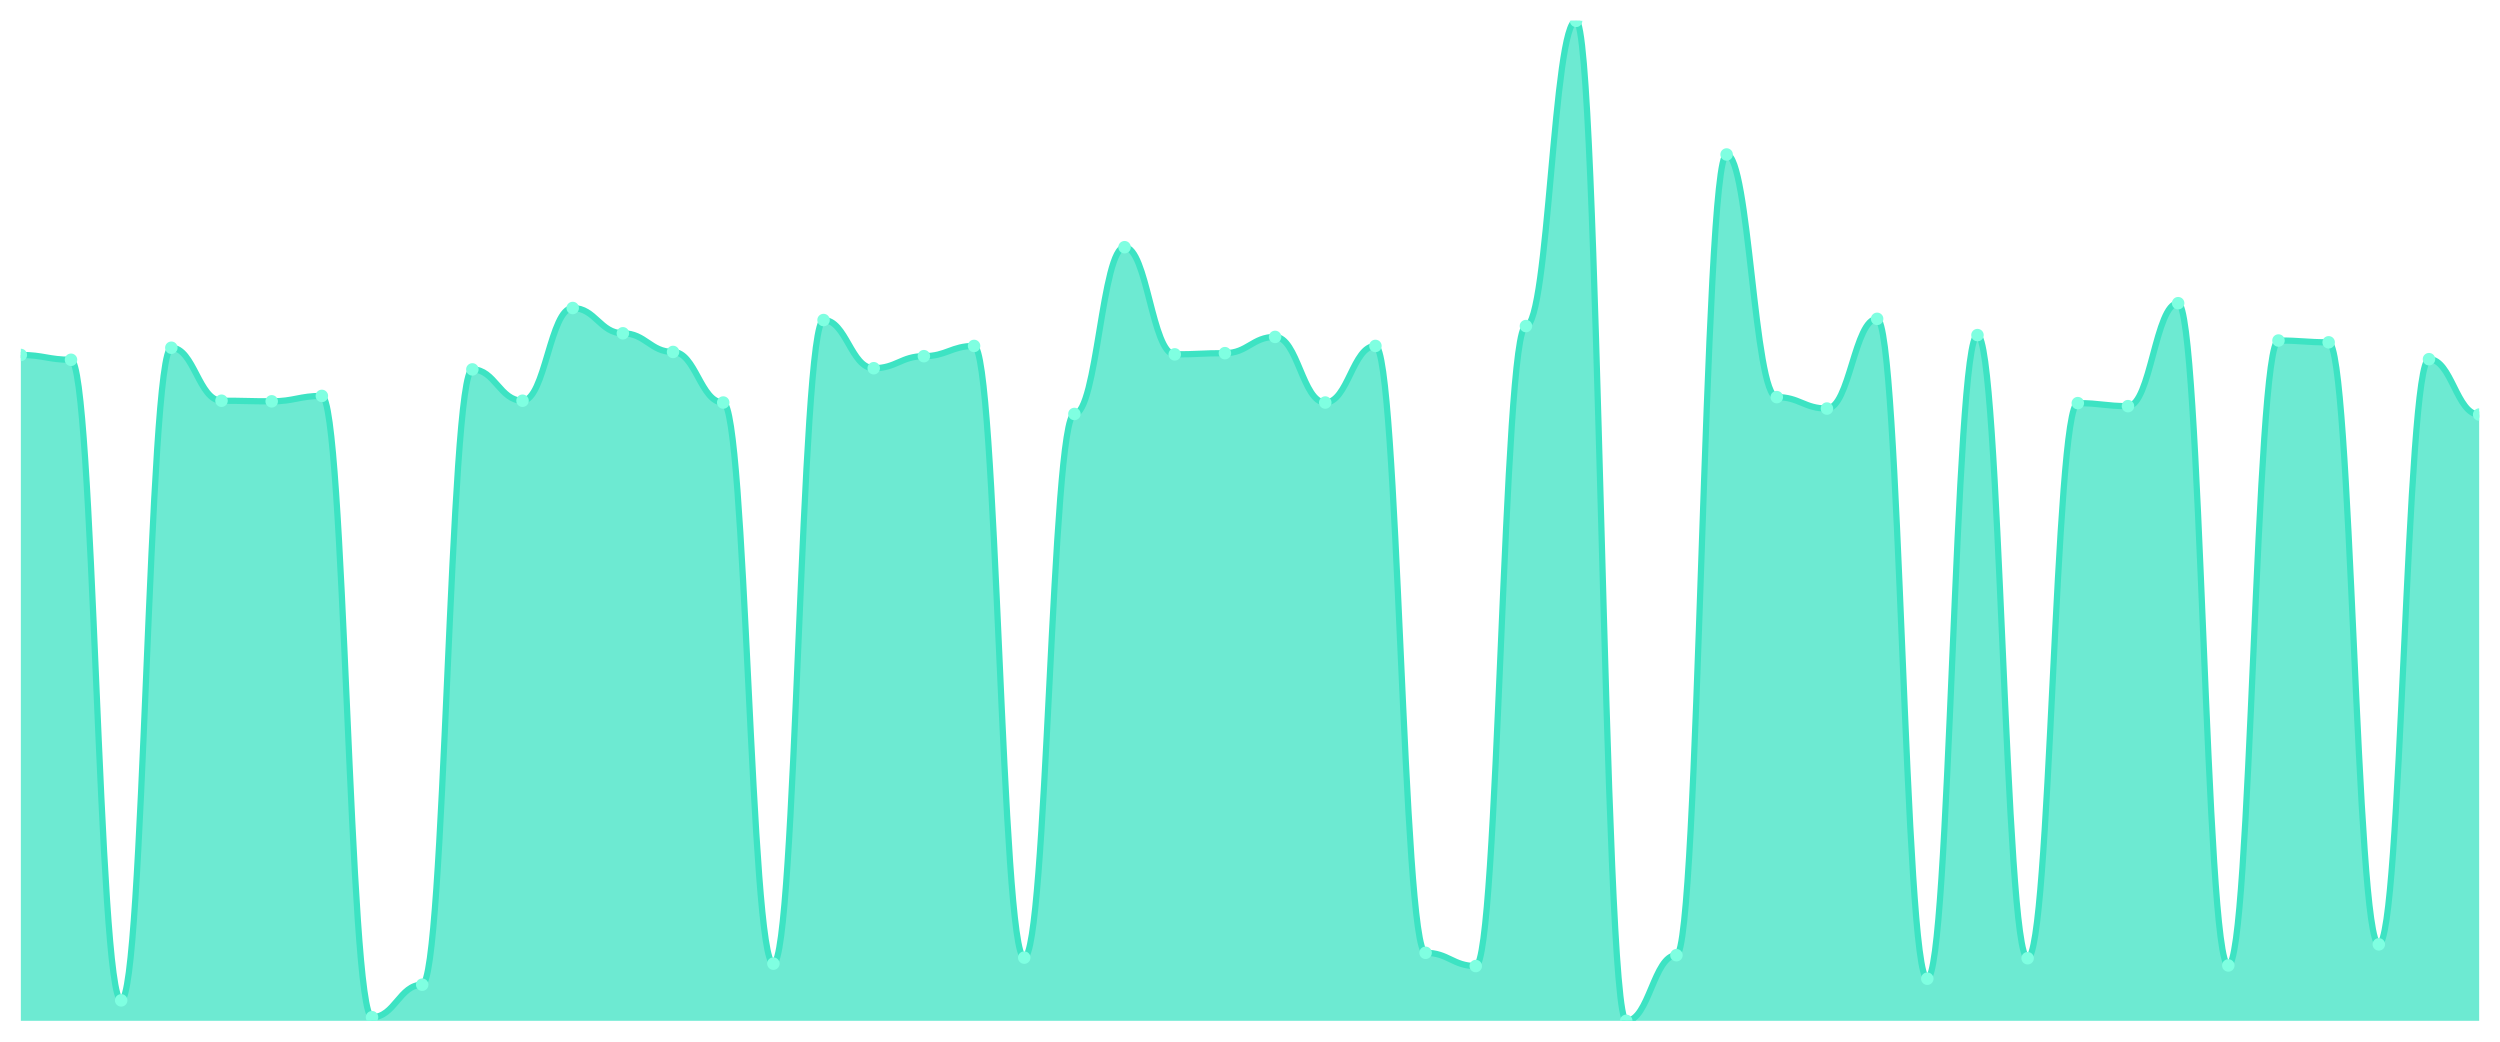
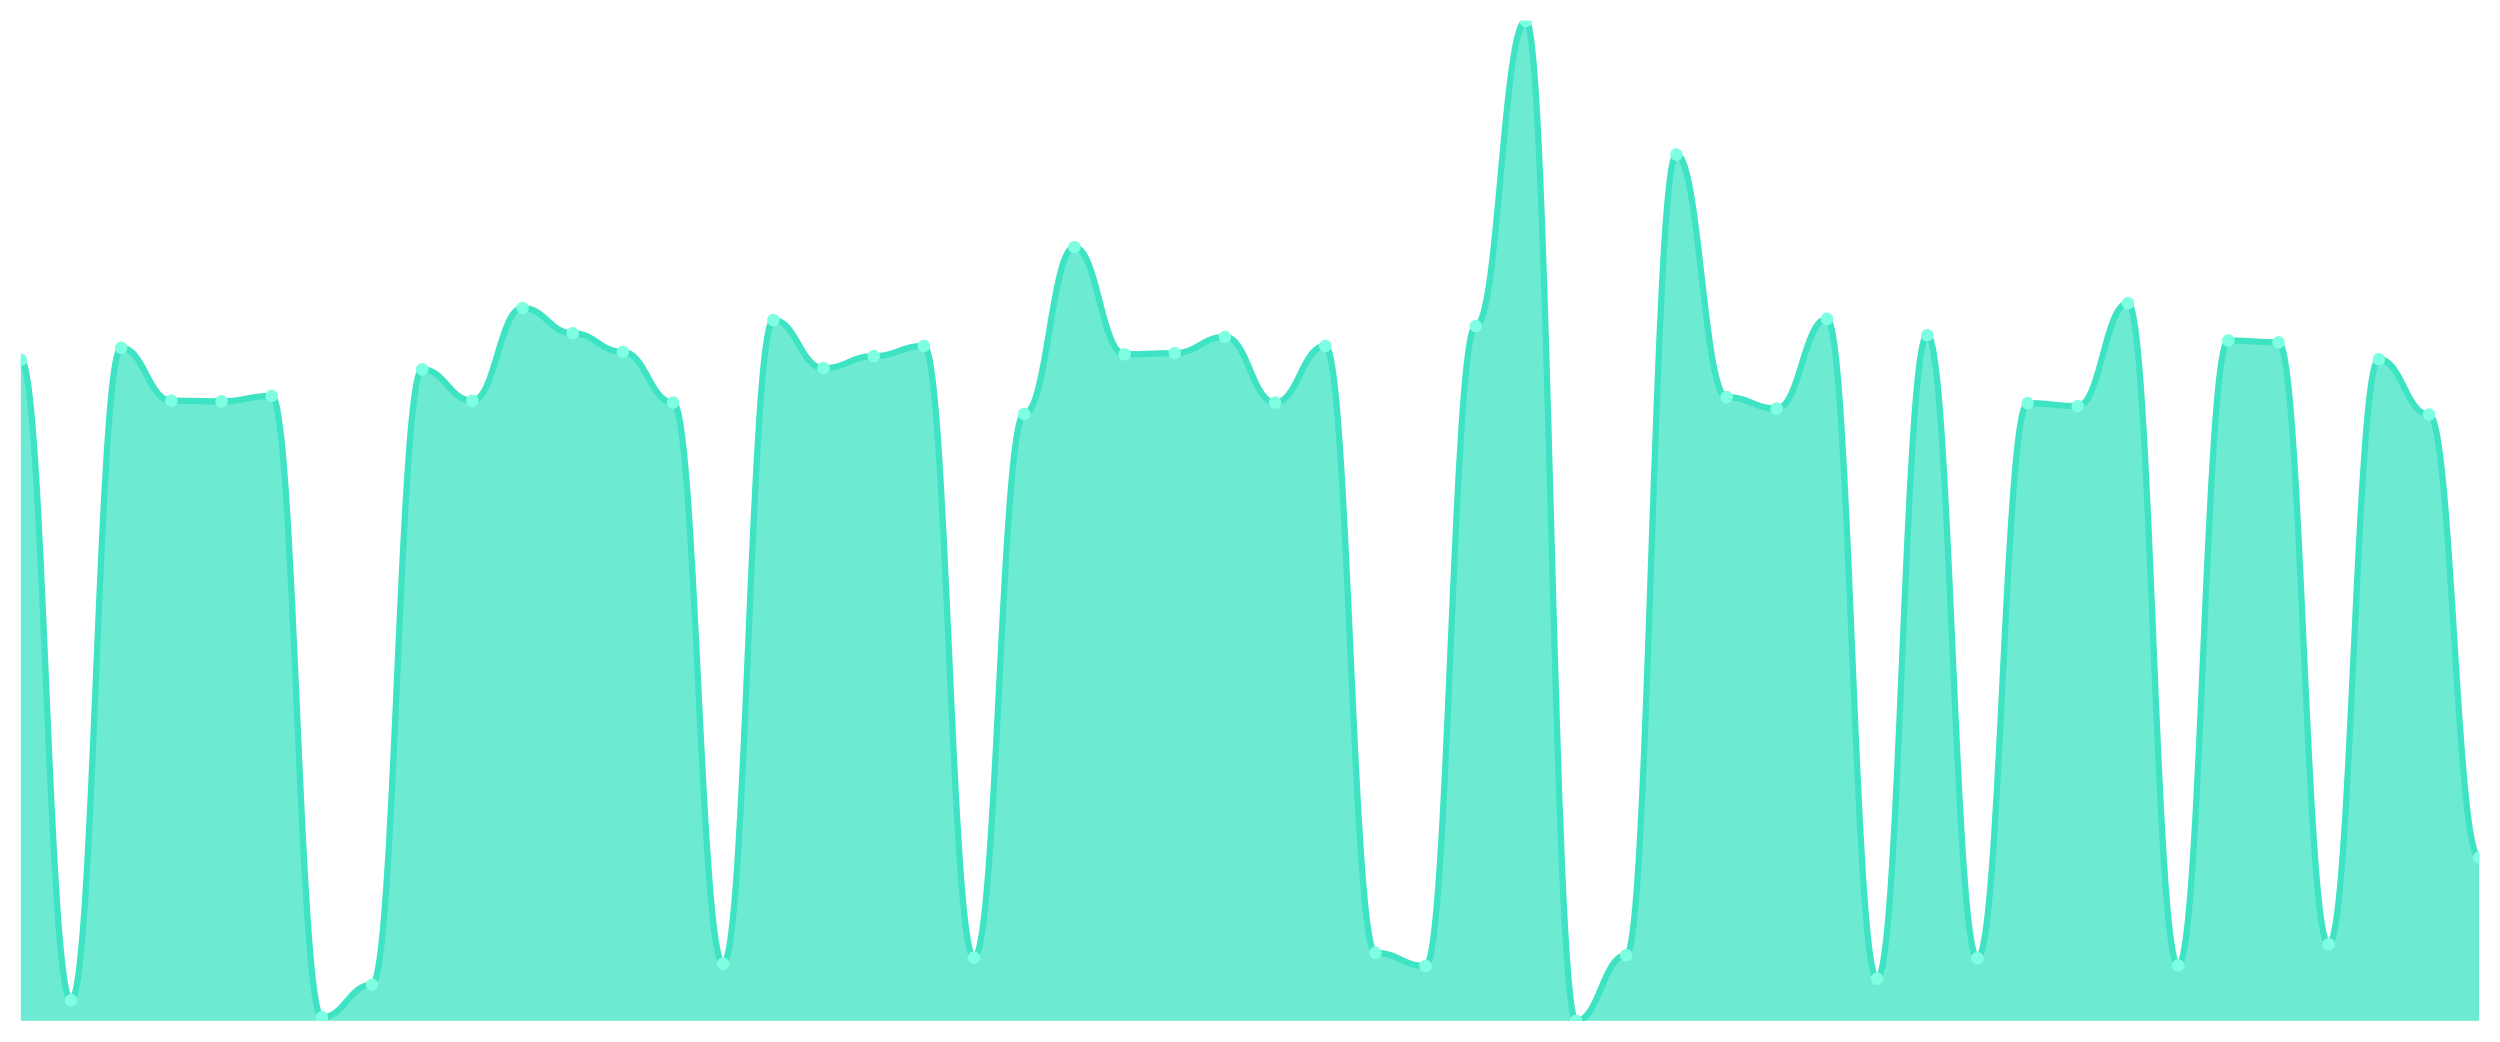
<svg xmlns="http://www.w3.org/2000/svg" viewBox="0 0 1200 500" width="1200" height="500">
  <defs>
    <clipPath id="c">
      <rect x="10" y="10" width="1180" height="480" />
    </clipPath>
  </defs>
  <rect width="1200" height="500" fill="none" />
  <g clip-path="url(#c)">
-     <path d="M 10,490 L 10,170.385 C 20.837,170.385 23.245,172.697 34.082,172.697 C 44.918,172.697 47.327,480.175 58.163,480.175 C 69,480.175 71.408,166.918 82.245,166.918 C 93.082,166.918 95.49,192.348 106.327,192.348 C 117.163,192.348 119.571,192.637 130.408,192.637 C 141.245,192.637 143.653,190.036 154.49,190.036 C 165.327,190.036 167.735,488.266 178.571,488.266 C 189.408,488.266 191.816,472.661 202.653,472.661 C 213.49,472.661 215.898,177.321 226.735,177.321 C 237.571,177.321 239.98,192.348 250.816,192.348 C 261.653,192.348 264.061,147.845 274.898,147.845 C 285.735,147.845 288.143,159.982 298.98,159.982 C 309.816,159.982 312.224,168.94 323.061,168.94 C 333.898,168.94 336.306,193.215 347.143,193.215 C 357.98,193.215 360.388,462.547 371.224,462.547 C 382.061,462.547 384.469,153.624 395.306,153.624 C 406.143,153.624 408.551,176.743 419.388,176.743 C 430.224,176.743 432.633,170.963 443.469,170.963 C 454.306,170.963 456.714,166.051 467.551,166.051 C 478.388,166.051 480.796,459.657 491.633,459.657 C 502.469,459.657 504.878,198.706 515.714,198.706 C 526.551,198.706 528.959,118.657 539.796,118.657 C 550.633,118.657 553.041,170.096 563.878,170.096 C 574.714,170.096 577.122,169.518 587.959,169.518 C 598.796,169.518 601.204,161.716 612.041,161.716 C 622.878,161.716 625.286,193.215 636.122,193.215 C 646.959,193.215 649.367,166.051 660.204,166.051 C 671.041,166.051 673.449,457.345 684.286,457.345 C 695.122,457.345 697.531,463.703 708.367,463.703 C 719.204,463.703 721.612,156.514 732.449,156.514 C 743.286,156.514 745.694,10 756.531,10 C 767.367,10 769.776,490 780.612,490 C 791.449,490 793.857,458.501 804.694,458.501 C 815.531,458.501 817.939,74.154 828.776,74.154 C 839.612,74.154 842.02,190.614 852.857,190.614 C 863.694,190.614 866.102,196.105 876.939,196.105 C 887.776,196.105 890.184,153.046 901.02,153.046 C 911.857,153.046 914.265,469.771 925.102,469.771 C 935.939,469.771 938.347,160.849 949.184,160.849 C 960.02,160.849 962.429,459.946 973.265,459.946 C 984.102,459.946 986.51,193.504 997.347,193.504 C 1008.184,193.504 1010.592,194.949 1021.429,194.949 C 1032.265,194.949 1034.673,145.533 1045.51,145.533 C 1056.347,145.533 1058.755,463.414 1069.592,463.414 C 1080.429,463.414 1082.837,163.45 1093.673,163.45 C 1104.51,163.45 1106.918,164.317 1117.755,164.317 C 1128.592,164.317 1131,453.299 1141.837,453.299 C 1152.673,453.299 1155.082,172.408 1165.918,172.408 C 1176.755,172.408 1179.163,198.995 1190,198.995 L 1190,490 Z" fill="rgba(61,227,195,0.75)" />
-     <path d="M 10,170.385 C 20.837,170.385 23.245,172.697 34.082,172.697 C 44.918,172.697 47.327,480.175 58.163,480.175 C 69,480.175 71.408,166.918 82.245,166.918 C 93.082,166.918 95.49,192.348 106.327,192.348 C 117.163,192.348 119.571,192.637 130.408,192.637 C 141.245,192.637 143.653,190.036 154.49,190.036 C 165.327,190.036 167.735,488.266 178.571,488.266 C 189.408,488.266 191.816,472.661 202.653,472.661 C 213.49,472.661 215.898,177.321 226.735,177.321 C 237.571,177.321 239.98,192.348 250.816,192.348 C 261.653,192.348 264.061,147.845 274.898,147.845 C 285.735,147.845 288.143,159.982 298.98,159.982 C 309.816,159.982 312.224,168.94 323.061,168.94 C 333.898,168.94 336.306,193.215 347.143,193.215 C 357.98,193.215 360.388,462.547 371.224,462.547 C 382.061,462.547 384.469,153.624 395.306,153.624 C 406.143,153.624 408.551,176.743 419.388,176.743 C 430.224,176.743 432.633,170.963 443.469,170.963 C 454.306,170.963 456.714,166.051 467.551,166.051 C 478.388,166.051 480.796,459.657 491.633,459.657 C 502.469,459.657 504.878,198.706 515.714,198.706 C 526.551,198.706 528.959,118.657 539.796,118.657 C 550.633,118.657 553.041,170.096 563.878,170.096 C 574.714,170.096 577.122,169.518 587.959,169.518 C 598.796,169.518 601.204,161.716 612.041,161.716 C 622.878,161.716 625.286,193.215 636.122,193.215 C 646.959,193.215 649.367,166.051 660.204,166.051 C 671.041,166.051 673.449,457.345 684.286,457.345 C 695.122,457.345 697.531,463.703 708.367,463.703 C 719.204,463.703 721.612,156.514 732.449,156.514 C 743.286,156.514 745.694,10 756.531,10 C 767.367,10 769.776,490 780.612,490 C 791.449,490 793.857,458.501 804.694,458.501 C 815.531,458.501 817.939,74.154 828.776,74.154 C 839.612,74.154 842.02,190.614 852.857,190.614 C 863.694,190.614 866.102,196.105 876.939,196.105 C 887.776,196.105 890.184,153.046 901.02,153.046 C 911.857,153.046 914.265,469.771 925.102,469.771 C 935.939,469.771 938.347,160.849 949.184,160.849 C 960.02,160.849 962.429,459.946 973.265,459.946 C 984.102,459.946 986.51,193.504 997.347,193.504 C 1008.184,193.504 1010.592,194.949 1021.429,194.949 C 1032.265,194.949 1034.673,145.533 1045.51,145.533 C 1056.347,145.533 1058.755,463.414 1069.592,463.414 C 1080.429,463.414 1082.837,163.45 1093.673,163.45 C 1104.51,163.45 1106.918,164.317 1117.755,164.317 C 1128.592,164.317 1131,453.299 1141.837,453.299 C 1152.673,453.299 1155.082,172.408 1165.918,172.408 C 1176.755,172.408 1179.163,198.995 1190,198.995" fill="none" stroke="#3de3c3" stroke-width="3" stroke-linecap="round" stroke-linejoin="round" />
-     <circle cx="10" cy="170.385" r="3" fill="#7fffe1" />
-     <circle cx="34.082" cy="172.697" r="3" fill="#7fffe1" />
-     <circle cx="58.163" cy="480.175" r="3" fill="#7fffe1" />
-     <circle cx="82.245" cy="166.918" r="3" fill="#7fffe1" />
-     <circle cx="106.327" cy="192.348" r="3" fill="#7fffe1" />
-     <circle cx="130.408" cy="192.637" r="3" fill="#7fffe1" />
-     <circle cx="154.49" cy="190.036" r="3" fill="#7fffe1" />
-     <circle cx="178.571" cy="488.266" r="3" fill="#7fffe1" />
-     <circle cx="202.653" cy="472.661" r="3" fill="#7fffe1" />
-     <circle cx="226.735" cy="177.321" r="3" fill="#7fffe1" />
-     <circle cx="250.816" cy="192.348" r="3" fill="#7fffe1" />
-     <circle cx="274.898" cy="147.845" r="3" fill="#7fffe1" />
-     <circle cx="298.98" cy="159.982" r="3" fill="#7fffe1" />
-     <circle cx="323.061" cy="168.94" r="3" fill="#7fffe1" />
-     <circle cx="347.143" cy="193.215" r="3" fill="#7fffe1" />
-     <circle cx="371.224" cy="462.547" r="3" fill="#7fffe1" />
-     <circle cx="395.306" cy="153.624" r="3" fill="#7fffe1" />
-     <circle cx="419.388" cy="176.743" r="3" fill="#7fffe1" />
-     <circle cx="443.469" cy="170.963" r="3" fill="#7fffe1" />
-     <circle cx="467.551" cy="166.051" r="3" fill="#7fffe1" />
-     <circle cx="491.633" cy="459.657" r="3" fill="#7fffe1" />
-     <circle cx="515.714" cy="198.706" r="3" fill="#7fffe1" />
-     <circle cx="539.796" cy="118.657" r="3" fill="#7fffe1" />
-     <circle cx="563.878" cy="170.096" r="3" fill="#7fffe1" />
-     <circle cx="587.959" cy="169.518" r="3" fill="#7fffe1" />
-     <circle cx="612.041" cy="161.716" r="3" fill="#7fffe1" />
-     <circle cx="636.122" cy="193.215" r="3" fill="#7fffe1" />
-     <circle cx="660.204" cy="166.051" r="3" fill="#7fffe1" />
-     <circle cx="684.286" cy="457.345" r="3" fill="#7fffe1" />
-     <circle cx="708.367" cy="463.703" r="3" fill="#7fffe1" />
-     <circle cx="732.449" cy="156.514" r="3" fill="#7fffe1" />
-     <circle cx="756.531" cy="10" r="3" fill="#7fffe1" />
-     <circle cx="780.612" cy="490" r="3" fill="#7fffe1" />
-     <circle cx="804.694" cy="458.501" r="3" fill="#7fffe1" />
-     <circle cx="828.776" cy="74.154" r="3" fill="#7fffe1" />
-     <circle cx="852.857" cy="190.614" r="3" fill="#7fffe1" />
-     <circle cx="876.939" cy="196.105" r="3" fill="#7fffe1" />
-     <circle cx="901.02" cy="153.046" r="3" fill="#7fffe1" />
-     <circle cx="925.102" cy="469.771" r="3" fill="#7fffe1" />
-     <circle cx="949.184" cy="160.849" r="3" fill="#7fffe1" />
-     <circle cx="973.265" cy="459.946" r="3" fill="#7fffe1" />
-     <circle cx="997.347" cy="193.504" r="3" fill="#7fffe1" />
-     <circle cx="1021.429" cy="194.949" r="3" fill="#7fffe1" />
-     <circle cx="1045.51" cy="145.533" r="3" fill="#7fffe1" />
-     <circle cx="1069.592" cy="463.414" r="3" fill="#7fffe1" />
-     <circle cx="1093.673" cy="163.45" r="3" fill="#7fffe1" />
-     <circle cx="1117.755" cy="164.317" r="3" fill="#7fffe1" />
-     <circle cx="1141.837" cy="453.299" r="3" fill="#7fffe1" />
-     <circle cx="1165.918" cy="172.408" r="3" fill="#7fffe1" />
-     <circle cx="1190" cy="198.995" r="3" fill="#7fffe1" />
+     <path d="M 10,490 L 10,172.697 C 20.837,172.697 23.245,480.175 34.082,480.175 C 44.918,480.175 47.327,166.918 58.163,166.918 C 69,166.918 71.408,192.348 82.245,192.348 C 93.082,192.348 95.49,192.637 106.327,192.637 C 117.163,192.637 119.571,190.036 130.408,190.036 C 141.245,190.036 143.653,488.266 154.49,488.266 C 165.327,488.266 167.735,472.661 178.571,472.661 C 189.408,472.661 191.816,177.321 202.653,177.321 C 213.49,177.321 215.898,192.348 226.735,192.348 C 237.571,192.348 239.98,147.845 250.816,147.845 C 261.653,147.845 264.061,159.982 274.898,159.982 C 285.735,159.982 288.143,168.94 298.98,168.94 C 309.816,168.94 312.224,193.215 323.061,193.215 C 333.898,193.215 336.306,462.547 347.143,462.547 C 357.98,462.547 360.388,153.624 371.224,153.624 C 382.061,153.624 384.469,176.743 395.306,176.743 C 406.143,176.743 408.551,170.963 419.388,170.963 C 430.224,170.963 432.633,166.051 443.469,166.051 C 454.306,166.051 456.714,459.657 467.551,459.657 C 478.388,459.657 480.796,198.706 491.633,198.706 C 502.469,198.706 504.878,118.657 515.714,118.657 C 526.551,118.657 528.959,170.096 539.796,170.096 C 550.633,170.096 553.041,169.518 563.878,169.518 C 574.714,169.518 577.122,161.716 587.959,161.716 C 598.796,161.716 601.204,193.215 612.041,193.215 C 622.878,193.215 625.286,166.051 636.122,166.051 C 646.959,166.051 649.367,457.345 660.204,457.345 C 671.041,457.345 673.449,463.703 684.286,463.703 C 695.122,463.703 697.531,156.514 708.367,156.514 C 719.204,156.514 721.612,10 732.449,10 C 743.286,10 745.694,490 756.531,490 C 767.367,490 769.776,458.501 780.612,458.501 C 791.449,458.501 793.857,74.154 804.694,74.154 C 815.531,74.154 817.939,190.614 828.776,190.614 C 839.612,190.614 842.02,196.105 852.857,196.105 C 863.694,196.105 866.102,153.046 876.939,153.046 C 887.776,153.046 890.184,469.771 901.02,469.771 C 911.857,469.771 914.265,160.849 925.102,160.849 C 935.939,160.849 938.347,459.946 949.184,459.946 C 960.02,459.946 962.429,193.504 973.265,193.504 C 984.102,193.504 986.51,194.949 997.347,194.949 C 1008.184,194.949 1010.592,145.533 1021.429,145.533 C 1032.265,145.533 1034.673,463.414 1045.51,463.414 C 1056.347,463.414 1058.755,163.45 1069.592,163.45 C 1080.429,163.45 1082.837,164.317 1093.673,164.317 C 1104.51,164.317 1106.918,453.299 1117.755,453.299 C 1128.592,453.299 1131,172.408 1141.837,172.408 C 1152.673,172.408 1155.082,198.995 1165.918,198.995 C 1176.755,198.995 1179.163,411.686 1190,411.686 L 1190,490 Z" fill="rgba(61,227,195,0.75)" />
+     <path d="M 10,172.697 C 20.837,172.697 23.245,480.175 34.082,480.175 C 44.918,480.175 47.327,166.918 58.163,166.918 C 69,166.918 71.408,192.348 82.245,192.348 C 93.082,192.348 95.49,192.637 106.327,192.637 C 117.163,192.637 119.571,190.036 130.408,190.036 C 141.245,190.036 143.653,488.266 154.49,488.266 C 165.327,488.266 167.735,472.661 178.571,472.661 C 189.408,472.661 191.816,177.321 202.653,177.321 C 213.49,177.321 215.898,192.348 226.735,192.348 C 237.571,192.348 239.98,147.845 250.816,147.845 C 261.653,147.845 264.061,159.982 274.898,159.982 C 285.735,159.982 288.143,168.94 298.98,168.94 C 309.816,168.94 312.224,193.215 323.061,193.215 C 333.898,193.215 336.306,462.547 347.143,462.547 C 357.98,462.547 360.388,153.624 371.224,153.624 C 382.061,153.624 384.469,176.743 395.306,176.743 C 406.143,176.743 408.551,170.963 419.388,170.963 C 430.224,170.963 432.633,166.051 443.469,166.051 C 454.306,166.051 456.714,459.657 467.551,459.657 C 478.388,459.657 480.796,198.706 491.633,198.706 C 502.469,198.706 504.878,118.657 515.714,118.657 C 526.551,118.657 528.959,170.096 539.796,170.096 C 550.633,170.096 553.041,169.518 563.878,169.518 C 574.714,169.518 577.122,161.716 587.959,161.716 C 598.796,161.716 601.204,193.215 612.041,193.215 C 622.878,193.215 625.286,166.051 636.122,166.051 C 646.959,166.051 649.367,457.345 660.204,457.345 C 671.041,457.345 673.449,463.703 684.286,463.703 C 695.122,463.703 697.531,156.514 708.367,156.514 C 719.204,156.514 721.612,10 732.449,10 C 743.286,10 745.694,490 756.531,490 C 767.367,490 769.776,458.501 780.612,458.501 C 791.449,458.501 793.857,74.154 804.694,74.154 C 815.531,74.154 817.939,190.614 828.776,190.614 C 839.612,190.614 842.02,196.105 852.857,196.105 C 863.694,196.105 866.102,153.046 876.939,153.046 C 887.776,153.046 890.184,469.771 901.02,469.771 C 911.857,469.771 914.265,160.849 925.102,160.849 C 935.939,160.849 938.347,459.946 949.184,459.946 C 960.02,459.946 962.429,193.504 973.265,193.504 C 984.102,193.504 986.51,194.949 997.347,194.949 C 1008.184,194.949 1010.592,145.533 1021.429,145.533 C 1032.265,145.533 1034.673,463.414 1045.51,463.414 C 1056.347,463.414 1058.755,163.45 1069.592,163.45 C 1080.429,163.45 1082.837,164.317 1093.673,164.317 C 1104.51,164.317 1106.918,453.299 1117.755,453.299 C 1128.592,453.299 1131,172.408 1141.837,172.408 C 1152.673,172.408 1155.082,198.995 1165.918,198.995 C 1176.755,198.995 1179.163,411.686 1190,411.686" fill="none" stroke="#3de3c3" stroke-width="3" stroke-linecap="round" stroke-linejoin="round" />
+     <circle cx="10" cy="172.697" r="3" fill="#7fffe1" />
+     <circle cx="34.082" cy="480.175" r="3" fill="#7fffe1" />
+     <circle cx="58.163" cy="166.918" r="3" fill="#7fffe1" />
+     <circle cx="82.245" cy="192.348" r="3" fill="#7fffe1" />
+     <circle cx="106.327" cy="192.637" r="3" fill="#7fffe1" />
+     <circle cx="130.408" cy="190.036" r="3" fill="#7fffe1" />
+     <circle cx="154.49" cy="488.266" r="3" fill="#7fffe1" />
+     <circle cx="178.571" cy="472.661" r="3" fill="#7fffe1" />
+     <circle cx="202.653" cy="177.321" r="3" fill="#7fffe1" />
+     <circle cx="226.735" cy="192.348" r="3" fill="#7fffe1" />
+     <circle cx="250.816" cy="147.845" r="3" fill="#7fffe1" />
+     <circle cx="274.898" cy="159.982" r="3" fill="#7fffe1" />
+     <circle cx="298.98" cy="168.94" r="3" fill="#7fffe1" />
+     <circle cx="323.061" cy="193.215" r="3" fill="#7fffe1" />
+     <circle cx="347.143" cy="462.547" r="3" fill="#7fffe1" />
+     <circle cx="371.224" cy="153.624" r="3" fill="#7fffe1" />
+     <circle cx="395.306" cy="176.743" r="3" fill="#7fffe1" />
+     <circle cx="419.388" cy="170.963" r="3" fill="#7fffe1" />
+     <circle cx="443.469" cy="166.051" r="3" fill="#7fffe1" />
+     <circle cx="467.551" cy="459.657" r="3" fill="#7fffe1" />
+     <circle cx="491.633" cy="198.706" r="3" fill="#7fffe1" />
+     <circle cx="515.714" cy="118.657" r="3" fill="#7fffe1" />
+     <circle cx="539.796" cy="170.096" r="3" fill="#7fffe1" />
+     <circle cx="563.878" cy="169.518" r="3" fill="#7fffe1" />
+     <circle cx="587.959" cy="161.716" r="3" fill="#7fffe1" />
+     <circle cx="612.041" cy="193.215" r="3" fill="#7fffe1" />
+     <circle cx="636.122" cy="166.051" r="3" fill="#7fffe1" />
+     <circle cx="660.204" cy="457.345" r="3" fill="#7fffe1" />
+     <circle cx="684.286" cy="463.703" r="3" fill="#7fffe1" />
+     <circle cx="708.367" cy="156.514" r="3" fill="#7fffe1" />
+     <circle cx="732.449" cy="10" r="3" fill="#7fffe1" />
+     <circle cx="756.531" cy="490" r="3" fill="#7fffe1" />
+     <circle cx="780.612" cy="458.501" r="3" fill="#7fffe1" />
+     <circle cx="804.694" cy="74.154" r="3" fill="#7fffe1" />
+     <circle cx="828.776" cy="190.614" r="3" fill="#7fffe1" />
+     <circle cx="852.857" cy="196.105" r="3" fill="#7fffe1" />
+     <circle cx="876.939" cy="153.046" r="3" fill="#7fffe1" />
+     <circle cx="901.02" cy="469.771" r="3" fill="#7fffe1" />
+     <circle cx="925.102" cy="160.849" r="3" fill="#7fffe1" />
+     <circle cx="949.184" cy="459.946" r="3" fill="#7fffe1" />
+     <circle cx="973.265" cy="193.504" r="3" fill="#7fffe1" />
+     <circle cx="997.347" cy="194.949" r="3" fill="#7fffe1" />
+     <circle cx="1021.429" cy="145.533" r="3" fill="#7fffe1" />
+     <circle cx="1045.51" cy="463.414" r="3" fill="#7fffe1" />
+     <circle cx="1069.592" cy="163.45" r="3" fill="#7fffe1" />
+     <circle cx="1093.673" cy="164.317" r="3" fill="#7fffe1" />
+     <circle cx="1117.755" cy="453.299" r="3" fill="#7fffe1" />
+     <circle cx="1141.837" cy="172.408" r="3" fill="#7fffe1" />
+     <circle cx="1165.918" cy="198.995" r="3" fill="#7fffe1" />
+     <circle cx="1190" cy="411.686" r="3" fill="#7fffe1" />
  </g>
</svg>
